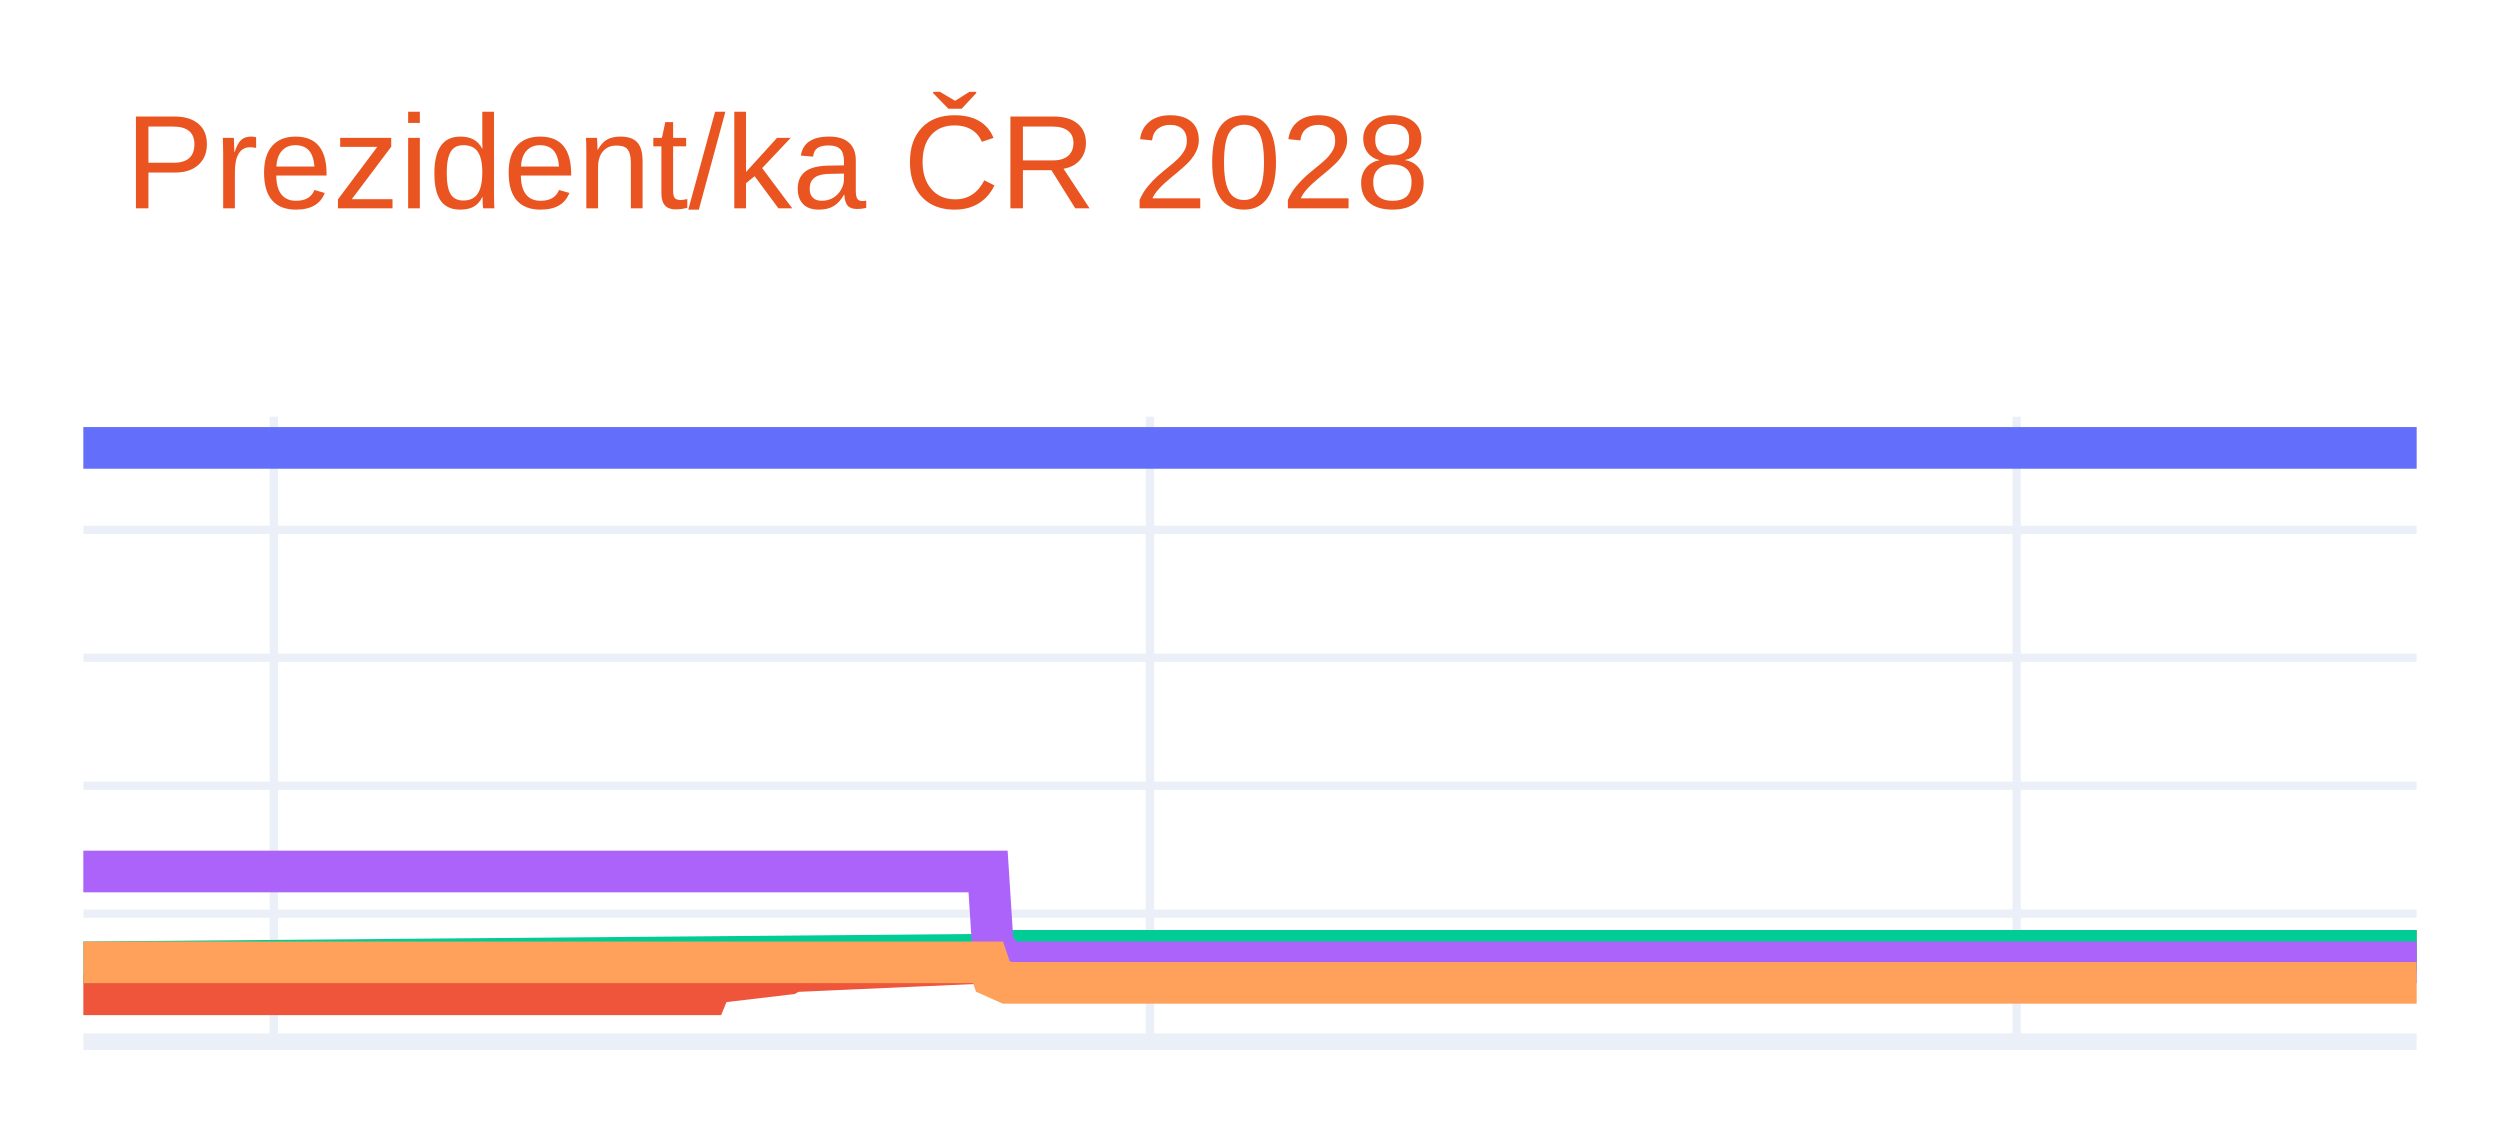
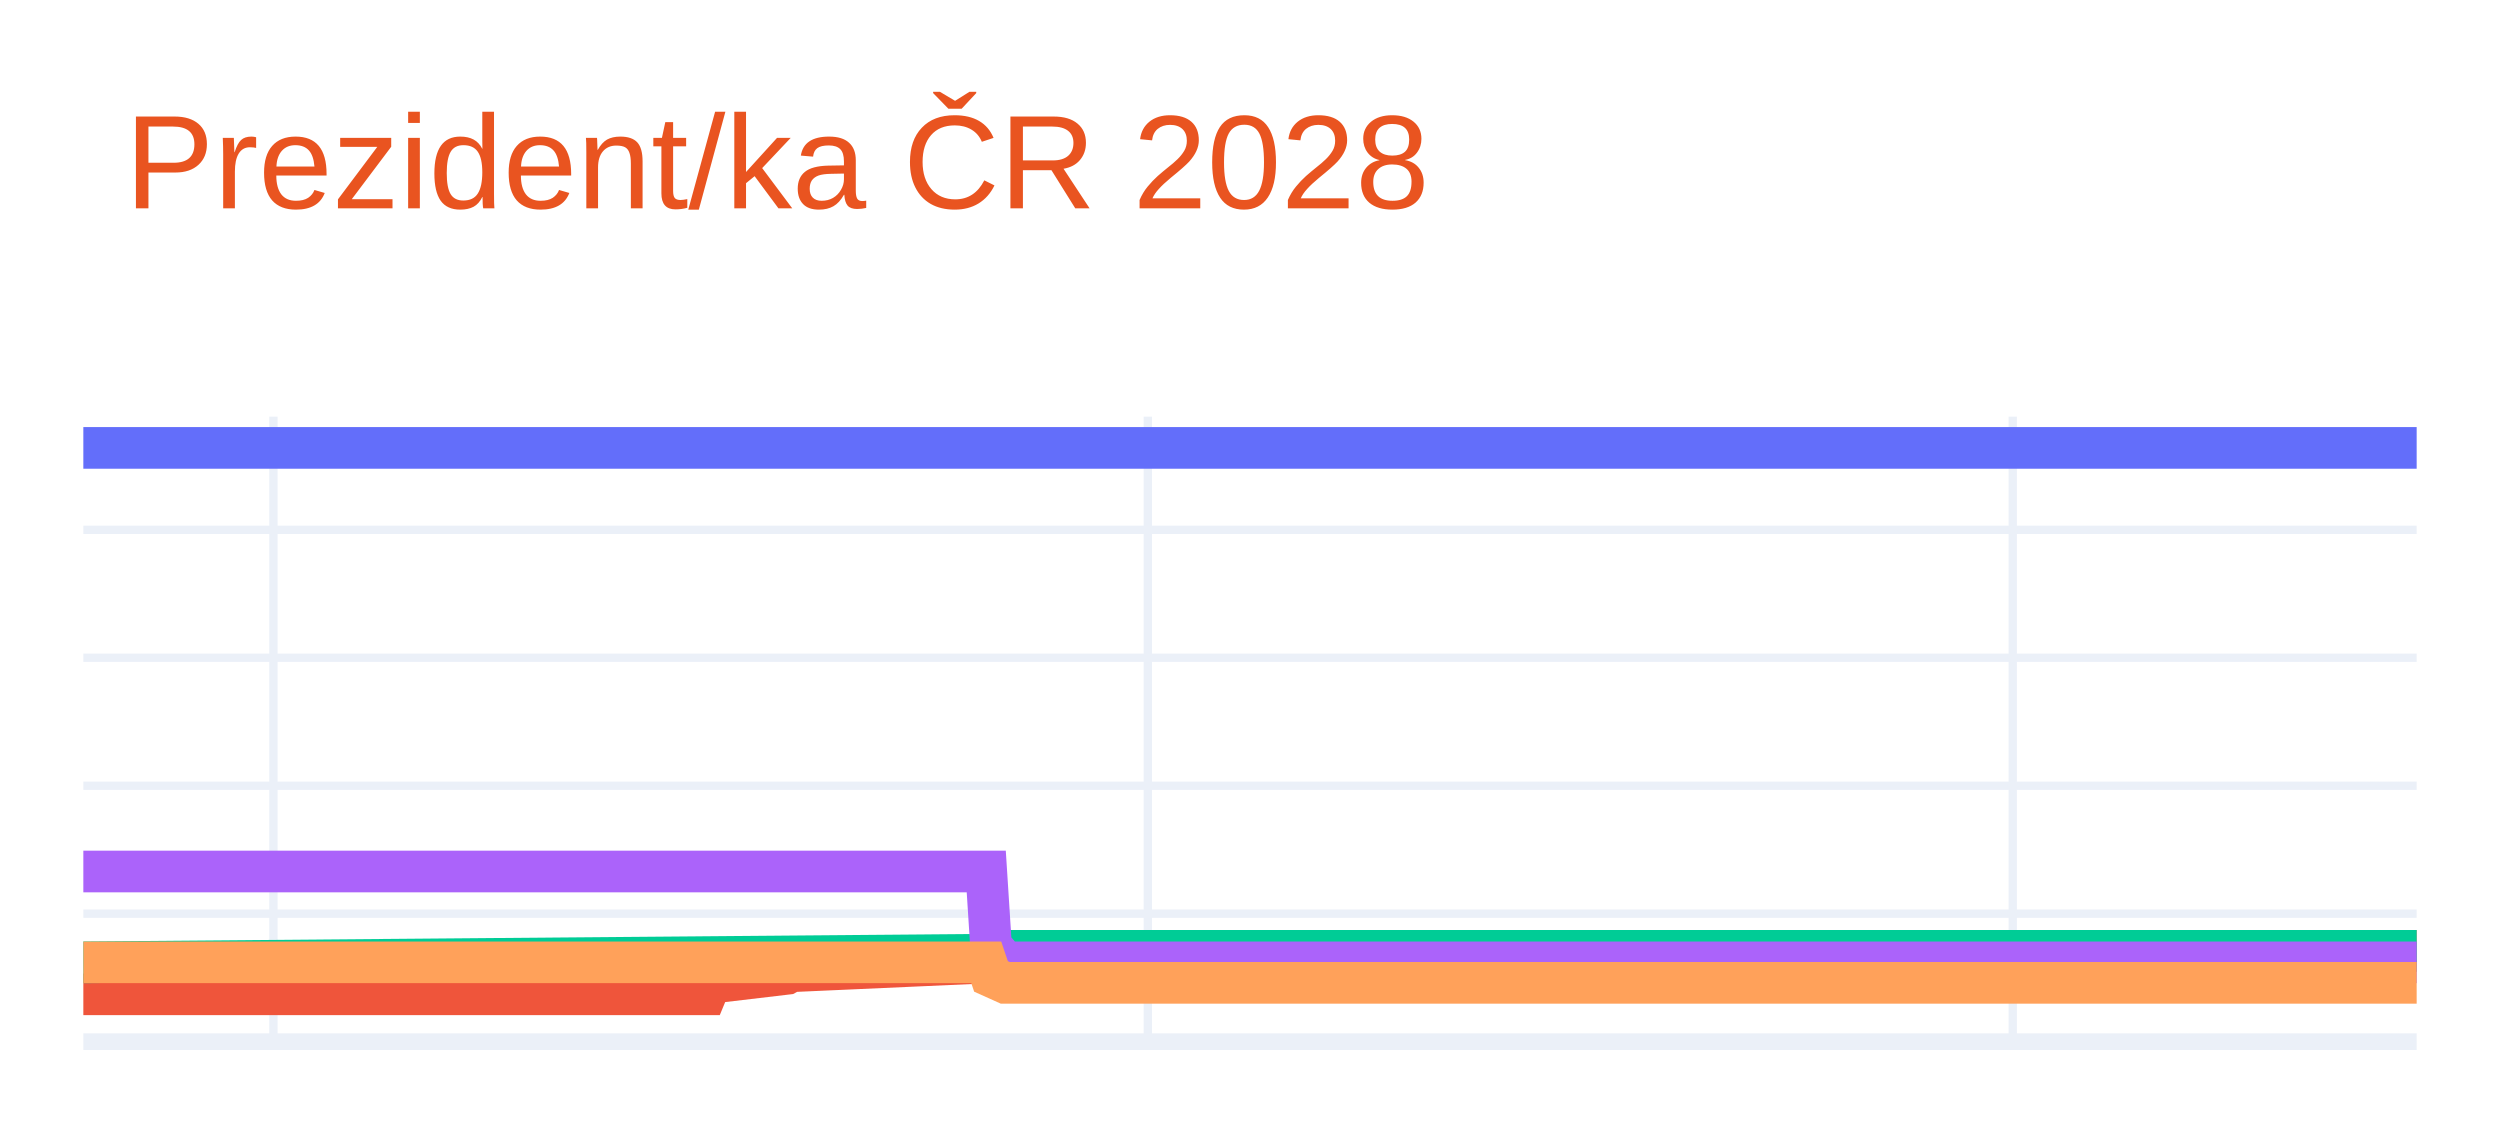
<svg xmlns="http://www.w3.org/2000/svg" class="main-svg" width="300" height="135" style="" viewBox="0 0 300 135">
  <rect x="0" y="0" width="300" height="135" style="fill: rgb(255, 255, 255); fill-opacity: 1;" />
-   <defs id="defs-b8ccad">
+   <defs id="defs-8a2e2c">
    <g class="clips">
-       <clipPath id="clipb8ccadxyplot" class="plotclip">
+       <clipPath id="clip8a2e2cxyplot" class="plotclip">
        <rect width="280" height="75" />
      </clipPath>
-       <clipPath class="axesclip" id="clipb8ccadx">
+       <clipPath class="axesclip" id="clip8a2e2cx">
        <rect x="10" y="0" width="280" height="135" />
      </clipPath>
-       <clipPath class="axesclip" id="clipb8ccady">
+       <clipPath class="axesclip" id="clip8a2e2cy">
        <rect x="0" y="50" width="300" height="75" />
      </clipPath>
-       <clipPath class="axesclip" id="clipb8ccadxy">
+       <clipPath class="axesclip" id="clip8a2e2cxy">
        <rect x="10" y="50" width="280" height="75" />
      </clipPath>
    </g>
    <g class="gradients" />
    <g class="patterns" />
  </defs>
  <g class="bglayer" />
  <g class="layer-below">
    <g class="imagelayer" />
    <g class="shapelayer" />
  </g>
  <g class="cartesianlayer">
    <g class="subplot xy">
      <g class="layer-subplot">
        <g class="shapelayer" />
        <g class="imagelayer" />
      </g>
      <g class="minor-gridlayer">
        <g class="x" />
        <g class="y" />
      </g>
      <g class="gridlayer">
        <g class="x">
-           <path class="xgrid crisp" transform="translate(32.86,0)" d="M0,50v75" style="stroke: rgb(235, 240, 248); stroke-opacity: 1; stroke-width: 1px;" />
-           <path class="xgrid crisp" transform="translate(138,0)" d="M0,50v75" style="stroke: rgb(235, 240, 248); stroke-opacity: 1; stroke-width: 1px;" />
-           <path class="xgrid crisp" transform="translate(242,0)" d="M0,50v75" style="stroke: rgb(235, 240, 248); stroke-opacity: 1; stroke-width: 1px;" />
+           <path class="xgrid crisp" transform="translate(32.81,0)" d="M0,50v75" style="stroke: rgb(235, 240, 248); stroke-opacity: 1; stroke-width: 1px;" />
+           <path class="xgrid crisp" transform="translate(137.74,0)" d="M0,50v75" style="stroke: rgb(235, 240, 248); stroke-opacity: 1; stroke-width: 1px;" />
+           <path class="xgrid crisp" transform="translate(241.53,0)" d="M0,50v75" style="stroke: rgb(235, 240, 248); stroke-opacity: 1; stroke-width: 1px;" />
        </g>
        <g class="y">
          <path class="ygrid crisp" transform="translate(0,109.64)" d="M10,0h280" style="stroke: rgb(235, 240, 248); stroke-opacity: 1; stroke-width: 1px;" />
          <path class="ygrid crisp" transform="translate(0,94.29)" d="M10,0h280" style="stroke: rgb(235, 240, 248); stroke-opacity: 1; stroke-width: 1px;" />
          <path class="ygrid crisp" transform="translate(0,78.93)" d="M10,0h280" style="stroke: rgb(235, 240, 248); stroke-opacity: 1; stroke-width: 1px;" />
          <path class="ygrid crisp" transform="translate(0,63.58)" d="M10,0h280" style="stroke: rgb(235, 240, 248); stroke-opacity: 1; stroke-width: 1px;" />
        </g>
      </g>
      <g class="zerolinelayer">
        <path class="yzl zl crisp" transform="translate(0,125)" d="M10,0h280" style="stroke: rgb(235, 240, 248); stroke-opacity: 1; stroke-width: 2px;" />
      </g>
      <g class="layer-between">
        <g class="shapelayer" />
        <g class="imagelayer" />
      </g>
      <path class="xlines-below" />
      <path class="ylines-below" />
      <g class="overlines-below" />
      <g class="xaxislayer-below" />
      <g class="yaxislayer-below" />
      <g class="overaxes-below" />
      <g class="overplot">
-         <g class="xy" transform="translate(10,50)" clip-path="url(#clipb8ccadxyplot)">
+         <g class="xy" transform="translate(10,50)" clip-path="url(#clip8a2e2cxyplot)">
          <g class="scatterlayer mlayer">
-             <g class="trace scatter trace08d924" style="stroke-miterlimit: 2; opacity: 1;">
+             <g class="trace scatter tracecfd35a" style="stroke-miterlimit: 2; opacity: 1;">
              <g class="fills" />
              <g class="errorbars" />
              <g class="lines">
                <path class="js-line" d="M0,3.75L280,3.75" style="vector-effect: none; fill: none; stroke: rgb(99, 110, 250); stroke-opacity: 1; stroke-width: 5px; opacity: 1;" />
              </g>
              <g class="points" />
              <g class="text" />
            </g>
-             <g class="trace scatter trace5ca15f" style="stroke-miterlimit: 2; opacity: 1;">
+             <g class="trace scatter trace70f42c" style="stroke-miterlimit: 2; opacity: 1;">
              <g class="fills" />
              <g class="errorbars" />
              <g class="lines">
-                 <path class="js-line" d="M0,69.32L74.86,69.32L75.43,67.94L84.57,66.86L85.14,66.55L109.14,65.48L109.71,64.87L280,64.1" style="vector-effect: none; fill: none; stroke: rgb(239, 85, 59); stroke-opacity: 1; stroke-width: 5px; opacity: 1;" />
+                 <path class="js-line" d="M0,69.32L74.7,69.32L75.27,67.94L84.4,66.86L84.97,66.55L108.92,65.48L109.49,64.87L280,64.1" style="vector-effect: none; fill: none; stroke: rgb(239, 85, 59); stroke-opacity: 1; stroke-width: 5px; opacity: 1;" />
              </g>
              <g class="points" />
              <g class="text" />
            </g>
-             <g class="trace scatter tracee01f23" style="stroke-miterlimit: 2; opacity: 1;">
+             <g class="trace scatter tracec56546" style="stroke-miterlimit: 2; opacity: 1;">
              <g class="fills" />
              <g class="errorbars" />
              <g class="lines">
-                 <path class="js-line" d="M0,65.48L109.14,64.56L109.71,64.1L280,64.1" style="vector-effect: none; fill: none; stroke: rgb(0, 204, 150); stroke-opacity: 1; stroke-width: 5px; opacity: 1;" />
+                 <path class="js-line" d="M0,65.48L108.92,64.56L109.49,64.1L280,64.1" style="vector-effect: none; fill: none; stroke: rgb(0, 204, 150); stroke-opacity: 1; stroke-width: 5px; opacity: 1;" />
              </g>
              <g class="points" />
              <g class="text" />
            </g>
-             <g class="trace scatter trace46111d" style="stroke-miterlimit: 2; opacity: 1;">
+             <g class="trace scatter trace10e808" style="stroke-miterlimit: 2; opacity: 1;">
              <g class="fills" />
              <g class="errorbars" />
              <g class="lines">
-                 <path class="js-line" d="M0,54.58L108.57,54.58L109.14,63.48L110.86,65.48L111.43,65.48L280,65.48" style="vector-effect: none; fill: none; stroke: rgb(171, 99, 250); stroke-opacity: 1; stroke-width: 5px; opacity: 1;" />
+                 <path class="js-line" d="M0,54.58L108.35,54.58L108.92,63.48L110.63,65.48L111.2,65.48L280,65.48" style="vector-effect: none; fill: none; stroke: rgb(171, 99, 250); stroke-opacity: 1; stroke-width: 5px; opacity: 1;" />
              </g>
              <g class="points" />
              <g class="text" />
            </g>
-             <g class="trace scatter trace020915" style="stroke-miterlimit: 2; opacity: 1;">
+             <g class="trace scatter trace5b254b" style="stroke-miterlimit: 2; opacity: 1;">
              <g class="fills" />
              <g class="errorbars" />
              <g class="lines">
-                 <path class="js-line" d="M0,65.48L108.57,65.48L109.14,67.17L110.86,67.94L111.43,67.94L280,67.94" style="vector-effect: none; fill: none; stroke: rgb(255, 161, 90); stroke-opacity: 1; stroke-width: 5px; opacity: 1;" />
+                 <path class="js-line" d="M0,65.48L108.35,65.48L108.92,67.17L110.63,67.94L111.2,67.94L280,67.94" style="vector-effect: none; fill: none; stroke: rgb(255, 161, 90); stroke-opacity: 1; stroke-width: 5px; opacity: 1;" />
              </g>
              <g class="points" />
              <g class="text" />
            </g>
          </g>
        </g>
      </g>
      <path class="xlines-above crisp" d="M0,0" style="fill: none;" />
      <path class="ylines-above crisp" d="M0,0" style="fill: none;" />
      <g class="overlines-above" />
      <g class="xaxislayer-above" />
      <g class="yaxislayer-above" />
      <g class="overaxes-above" />
    </g>
  </g>
  <g class="polarlayer" />
  <g class="smithlayer" />
  <g class="ternarylayer" />
  <g class="geolayer" />
  <g class="funnelarealayer" />
  <g class="pielayer" />
  <g class="iciclelayer" />
  <g class="treemaplayer" />
  <g class="sunburstlayer" />
  <g class="glimages" />
-   <defs id="topdefs-b8ccad">
+   <defs id="topdefs-8a2e2c">
    <g class="clips" />
  </defs>
  <g class="layer-above">
    <g class="imagelayer" />
    <g class="shapelayer" />
  </g>
  <g class="infolayer">
    <g class="g-gtitle">
      <text class="gtitle" x="15" y="25" text-anchor="start" dy="0em" style="opacity: 1; font-family: Ubuntu, verdana, arial, sans-serif; font-size: 16px; fill: rgb(233, 84, 32); fill-opacity: 1; white-space: pre;">Prezident/ka ČR 2028</text>
    </g>
    <g class="g-xtitle" />
    <g class="g-ytitle" />
  </g>
</svg>
